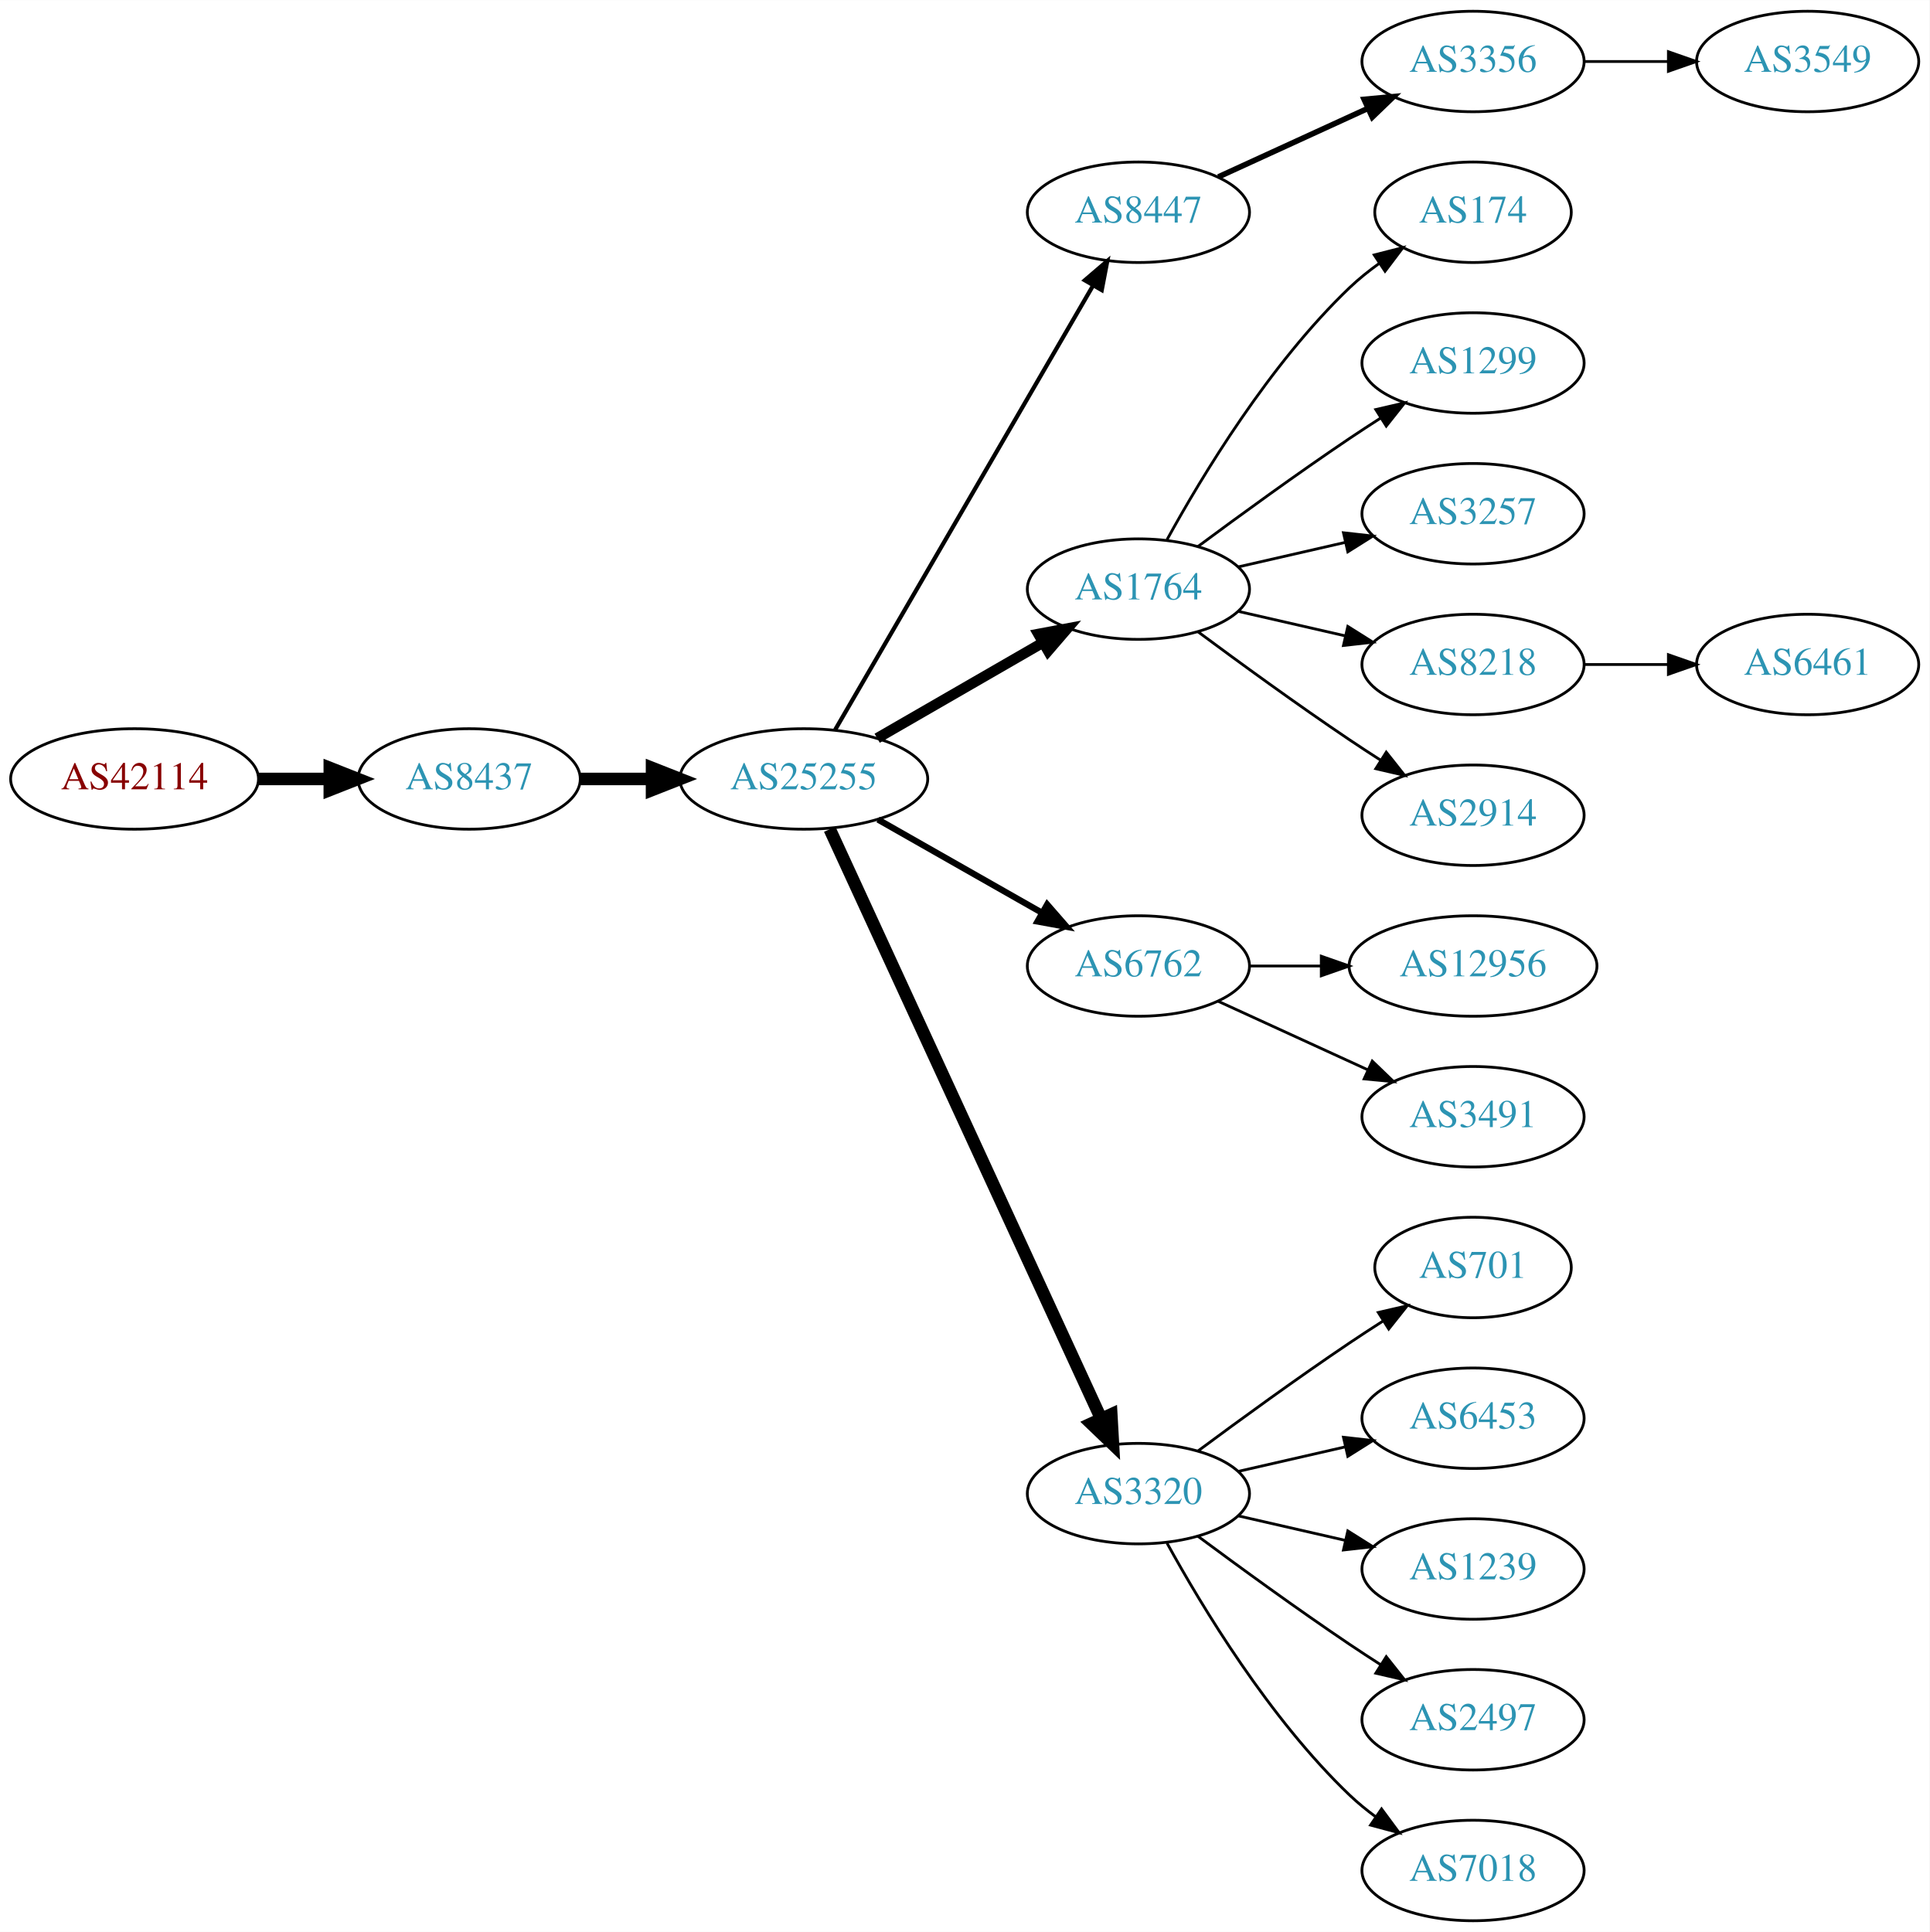
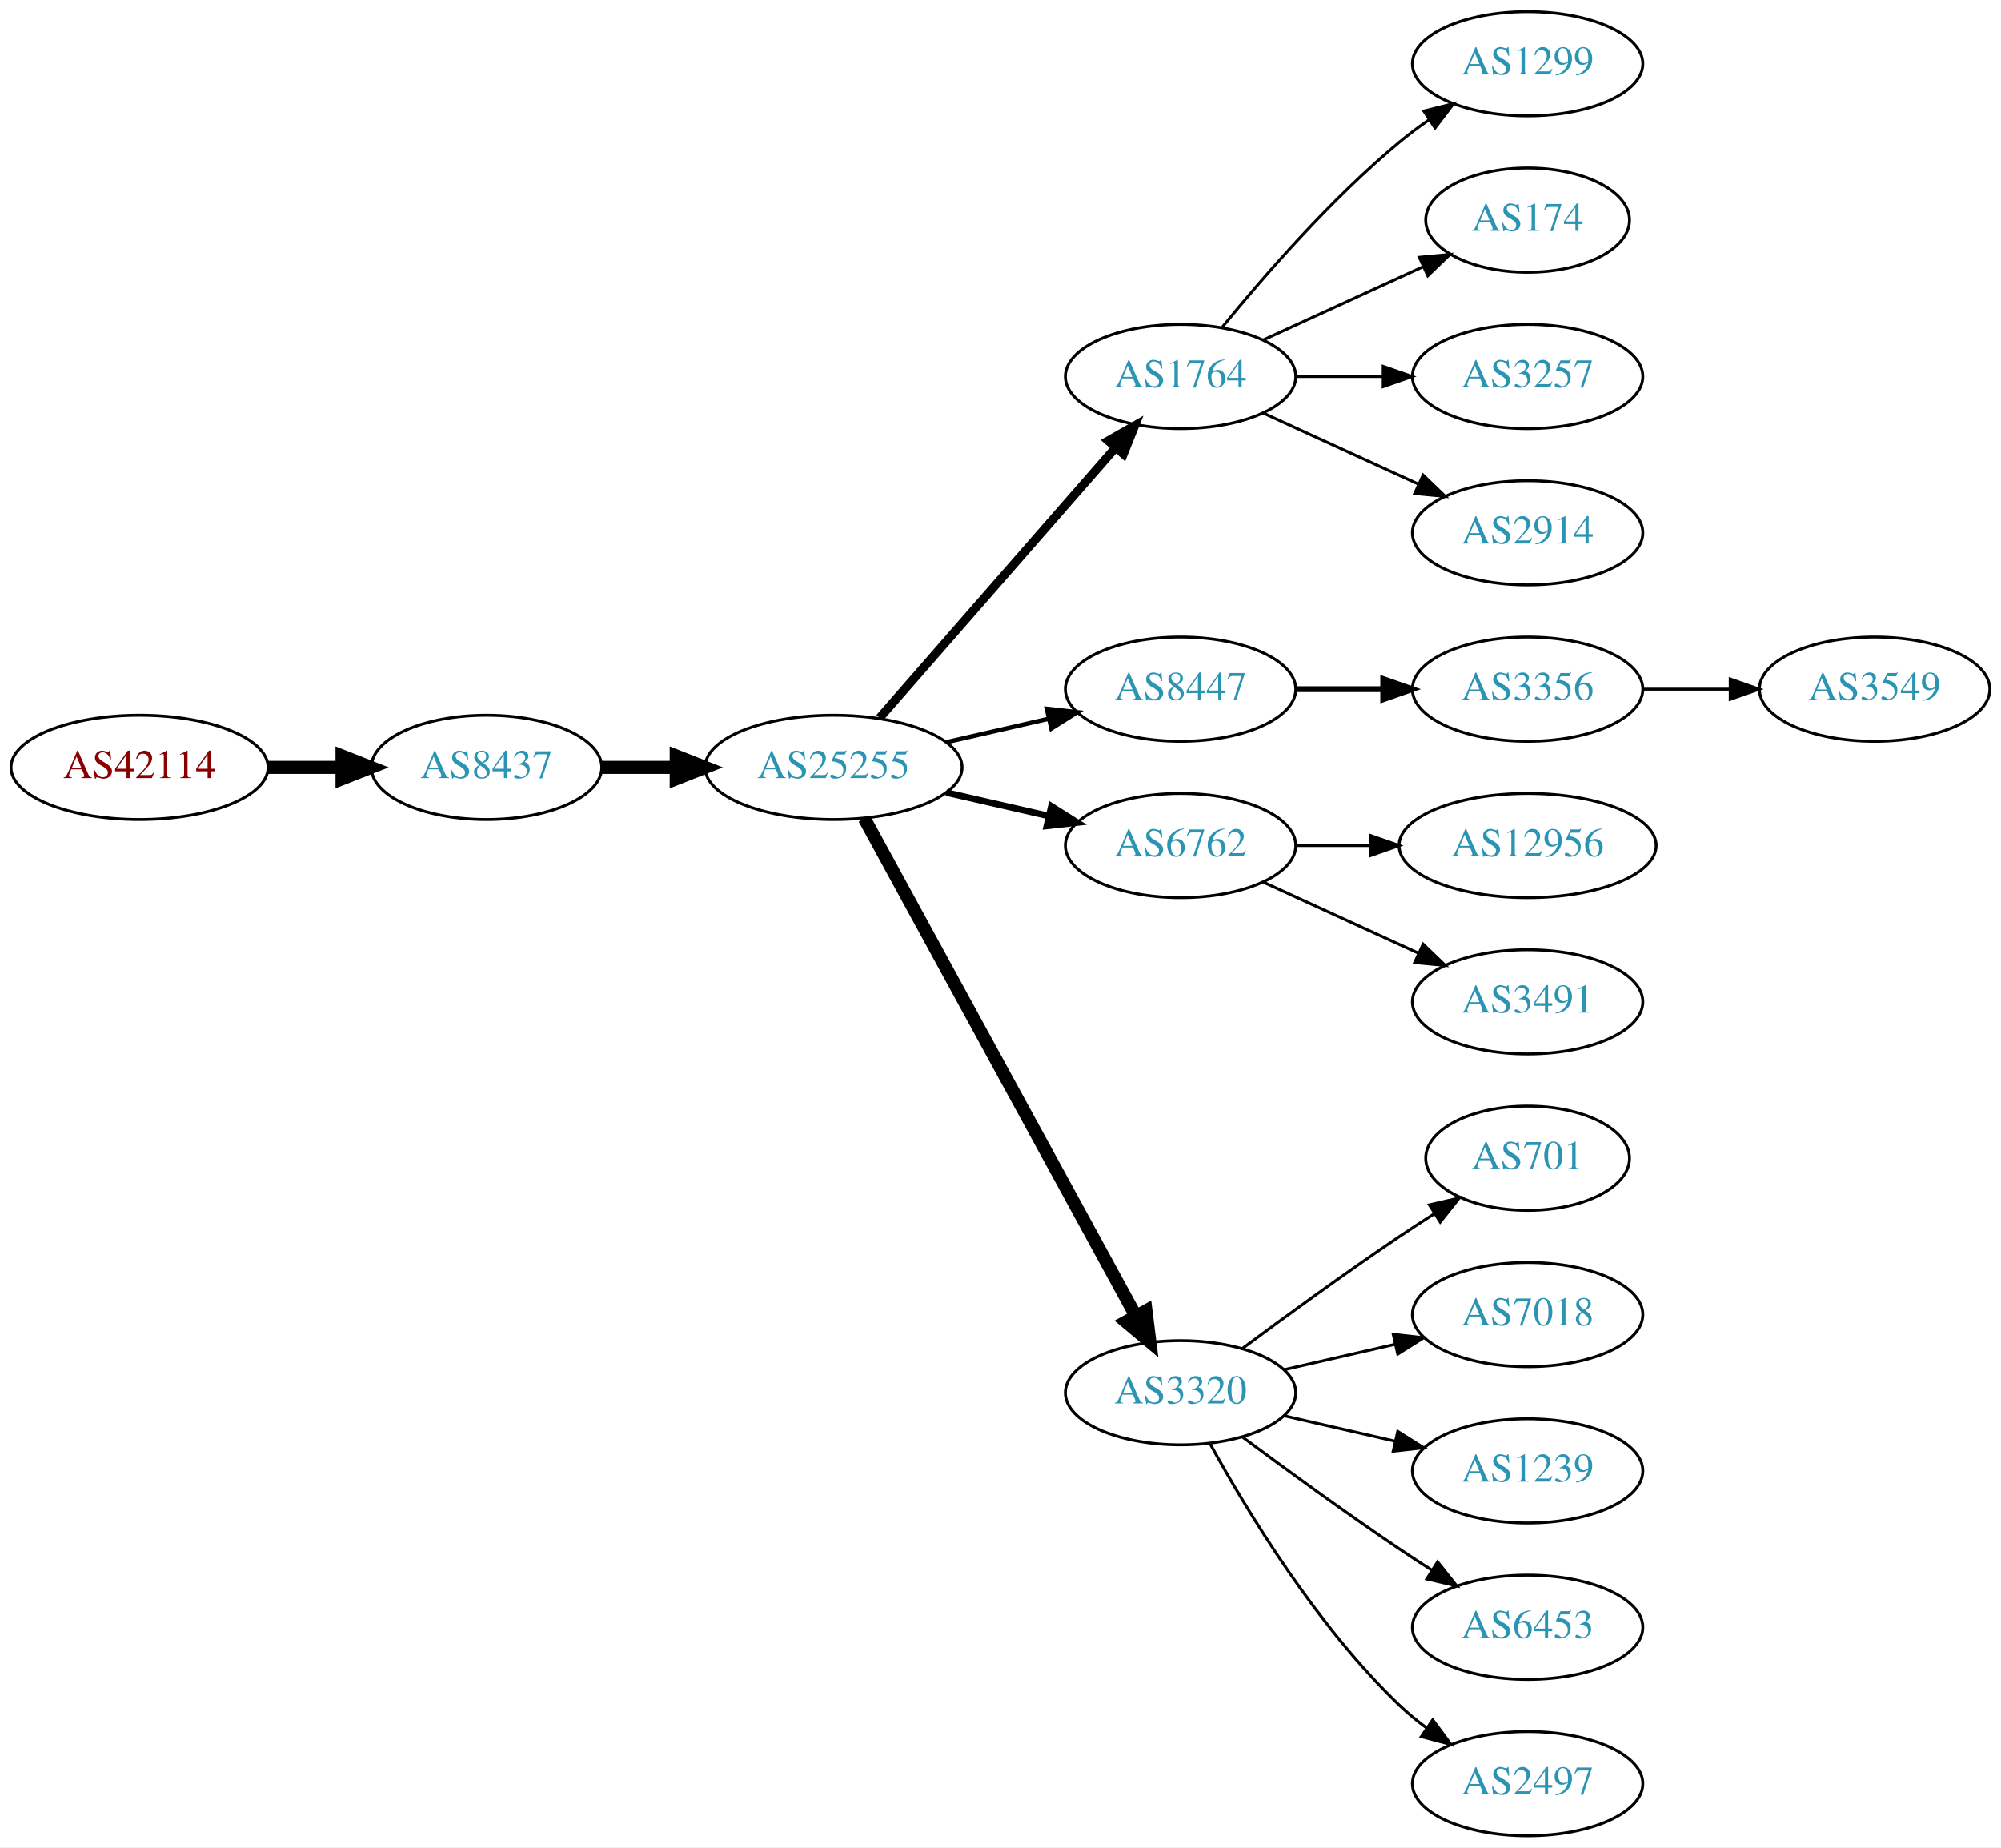
- <svg xmlns="http://www.w3.org/2000/svg" xmlns:xlink="http://www.w3.org/1999/xlink" width="691pt" height="692pt" viewBox="0.00 0.00 691.06 692.00">
-   <g id="graph0" class="graph" transform="scale(1 1) rotate(0) translate(4 688)">
-     <polygon fill="white" stroke="none" points="-4,4 -4,-688 687.055,-688 687.055,4 -4,4" />
+ <svg xmlns="http://www.w3.org/2000/svg" xmlns:xlink="http://www.w3.org/1999/xlink" width="691pt" height="638pt" viewBox="0.00 0.00 691.06 638.00">
+   <g id="graph0" class="graph" transform="scale(1 1) rotate(0) translate(4 634)">
+     <polygon fill="white" stroke="none" points="-4,4 -4,-634 687.055,-634 687.055,4 -4,4" />
    <g id="node1" class="node">
      <g id="a_node1">
        <a xlink:href="/asn/42114" xlink:title="AS42114 ~ Rettig Austria GmbH. [AT]">
-           <ellipse fill="#ffffff" stroke="black" cx="44.196" cy="-409" rx="44.393" ry="18" />
-           <text text-anchor="middle" x="44.196" y="-405.3" font-family="Times,serif" font-size="14.00" fill="#880000">AS42114</text>
+           <ellipse fill="#ffffff" stroke="black" cx="44.196" cy="-369" rx="44.393" ry="18" />
+           <text text-anchor="middle" x="44.196" y="-365.3" font-family="Times,serif" font-size="14.00" fill="#880000">AS42114</text>
        </a>
      </g>
    </g>
    <g id="node2" class="node">
      <g id="a_node2">
        <a xlink:href="/asn/8437" xlink:title="AS8437 ~ Hutchison Drei Austria GmbH [AT]">
-           <ellipse fill="#ffffff" stroke="black" cx="164.039" cy="-409" rx="39.794" ry="18" />
-           <text text-anchor="middle" x="164.039" y="-405.3" font-family="Times,serif" font-size="14.00" fill="#2c94b3">AS8437</text>
+           <ellipse fill="#ffffff" stroke="black" cx="164.039" cy="-369" rx="39.794" ry="18" />
+           <text text-anchor="middle" x="164.039" y="-365.3" font-family="Times,serif" font-size="14.00" fill="#2c94b3">AS8437</text>
        </a>
      </g>
    </g>
    <g id="edge1" class="edge">
-       <path fill="none" stroke="black" stroke-width="4.5" d="M88.407,-409C96.72,-409 105.482,-409 113.965,-409" />
-       <polygon fill="black" stroke="black" stroke-width="4.5" points="114.123,-412.938 124.123,-409 114.123,-405.063 114.123,-412.938" />
+       <path fill="none" stroke="black" stroke-width="4.5" d="M88.407,-369C96.72,-369 105.482,-369 113.965,-369" />
+       <polygon fill="black" stroke="black" stroke-width="4.5" points="114.123,-372.938 124.123,-369 114.123,-365.063 114.123,-372.938" />
    </g>
    <g id="node3" class="node">
      <g id="a_node3">
        <a xlink:href="/asn/25255" xlink:title="AS25255 ~ ==&gt; TELE2 AUSTRIA &lt;== [AT]">
-           <ellipse fill="#ffffff" stroke="black" cx="283.881" cy="-409" rx="44.393" ry="18" />
-           <text text-anchor="middle" x="283.881" y="-405.3" font-family="Times,serif" font-size="14.00" fill="#2c94b3">AS25255</text>
+           <ellipse fill="#ffffff" stroke="black" cx="283.881" cy="-369" rx="44.393" ry="18" />
+           <text text-anchor="middle" x="283.881" y="-365.3" font-family="Times,serif" font-size="14.00" fill="#2c94b3">AS25255</text>
        </a>
      </g>
    </g>
    <g id="edge2" class="edge">
-       <path fill="none" stroke="black" stroke-width="4.5" d="M203.951,-409C212.054,-409 220.729,-409 229.255,-409" />
-       <polygon fill="black" stroke="black" stroke-width="4.5" points="229.533,-412.938 239.533,-409 229.533,-405.063 229.533,-412.938" />
+       <path fill="none" stroke="black" stroke-width="4.5" d="M203.951,-369C212.054,-369 220.729,-369 229.255,-369" />
+       <polygon fill="black" stroke="black" stroke-width="4.5" points="229.533,-372.938 239.533,-369 229.533,-365.063 229.533,-372.938" />
    </g>
    <g id="node4" class="node">
      <g id="a_node4">
-         <a xlink:href="/asn/8447" xlink:title="AS8447 ~ A1 Telekom Austria AG [AT]">
-           <ellipse fill="#ffffff" stroke="black" cx="403.724" cy="-612" rx="39.794" ry="18" />
-           <text text-anchor="middle" x="403.724" y="-608.3" font-family="Times,serif" font-size="14.00" fill="#2c94b3">AS8447</text>
+         <a xlink:href="/asn/1764" xlink:title="AS1764 ~ NEXTLAYER-AS [AT]">
+           <ellipse fill="#ffffff" stroke="black" cx="403.724" cy="-504" rx="39.794" ry="18" />
+           <text text-anchor="middle" x="403.724" y="-500.3" font-family="Times,serif" font-size="14.00" fill="#2c94b3">AS1764</text>
        </a>
      </g>
    </g>
    <g id="edge3" class="edge">
-       <path fill="none" stroke="black" stroke-width="1.5" d="M295.133,-426.66C315.905,-462.442 363.053,-543.661 387.455,-585.697" />
-       <polygon fill="black" stroke="black" stroke-width="1.5" points="384.532,-587.634 392.58,-594.526 390.586,-584.12 384.532,-587.634" />
+       <path fill="none" stroke="black" stroke-width="3" d="M299.806,-386.098C320.349,-409.631 357.468,-452.155 381.064,-479.187" />
+       <polygon fill="black" stroke="black" stroke-width="3" points="378.707,-481.809 387.92,-487.041 383.981,-477.206 378.707,-481.809" />
    </g>
    <g id="node5" class="node">
      <g id="a_node5">
-         <a xlink:href="/asn/1764" xlink:title="AS1764 ~ NEXTLAYER-AS [AT]">
-           <ellipse fill="#ffffff" stroke="black" cx="403.724" cy="-477" rx="39.794" ry="18" />
-           <text text-anchor="middle" x="403.724" y="-473.3" font-family="Times,serif" font-size="14.00" fill="#2c94b3">AS1764</text>
+         <a xlink:href="/asn/8447" xlink:title="AS8447 ~ A1 Telekom Austria AG [AT]">
+           <ellipse fill="#ffffff" stroke="black" cx="403.724" cy="-396" rx="39.794" ry="18" />
+           <text text-anchor="middle" x="403.724" y="-392.3" font-family="Times,serif" font-size="14.00" fill="#2c94b3">AS8447</text>
        </a>
      </g>
    </g>
    <g id="edge4" class="edge">
-       <path fill="none" stroke="black" stroke-width="3.75" d="M310.161,-423.588C327.481,-433.582 350.632,-446.941 369.448,-457.799" />
-       <polygon fill="black" stroke="black" stroke-width="3.75" points="367.881,-460.935 378.292,-462.902 371.38,-454.872 367.881,-460.935" />
+       <path fill="none" stroke="black" stroke-width="1.5" d="M322.816,-377.692C334.057,-380.267 346.469,-383.111 358.092,-385.774" />
+       <polygon fill="black" stroke="black" stroke-width="1.5" points="357.525,-389.235 368.054,-388.057 359.088,-382.412 357.525,-389.235" />
    </g>
    <g id="node6" class="node">
      <g id="a_node6">
        <a xlink:href="/asn/6762" xlink:title="AS6762 ~ TELECOM ITALIA SPARKLE S.p.A. [IT]">
          <ellipse fill="#ffffff" stroke="black" cx="403.724" cy="-342" rx="39.794" ry="18" />
          <text text-anchor="middle" x="403.724" y="-338.3" font-family="Times,serif" font-size="14.00" fill="#2c94b3">AS6762</text>
        </a>
      </g>
    </g>
    <g id="edge5" class="edge">
-       <path fill="none" stroke="black" stroke-width="2.25" d="M310.451,-394.462C327.671,-384.672 350.556,-371.66 369.227,-361.045" />
-       <polygon fill="black" stroke="black" stroke-width="2.25" points="371.048,-364.036 378.011,-356.05 367.588,-357.95 371.048,-364.036" />
+       <path fill="none" stroke="black" stroke-width="2.25" d="M322.816,-360.308C334.057,-357.733 346.469,-354.889 358.092,-352.226" />
+       <polygon fill="black" stroke="black" stroke-width="2.25" points="359.088,-355.588 368.054,-349.943 357.525,-348.765 359.088,-355.588" />
    </g>
    <g id="node7" class="node">
      <g id="a_node7">
        <a xlink:href="/asn/3320" xlink:title="AS3320 ~ DTAG [DE]">
          <ellipse fill="#ffffff" stroke="black" cx="403.724" cy="-153" rx="39.794" ry="18" />
          <text text-anchor="middle" x="403.724" y="-149.3" font-family="Times,serif" font-size="14.00" fill="#2c94b3">AS3320</text>
        </a>
      </g>
    </g>
    <g id="edge6" class="edge">
-       <path fill="none" stroke="black" stroke-width="4.5" d="M293.168,-390.999C313.544,-346.734 366.182,-232.383 390.309,-179.969" />
-       <polygon fill="black" stroke="black" stroke-width="4.5" points="393.998,-181.372 394.603,-170.642 386.845,-178.079 393.998,-181.372" />
+       <path fill="none" stroke="black" stroke-width="4.5" d="M294.525,-351.324C315.206,-313.416 363.919,-224.127 388.298,-179.441" />
+       <polygon fill="black" stroke="black" stroke-width="4.5" points="391.779,-181.282 393.112,-170.617 384.866,-177.51 391.779,-181.282" />
    </g>
    <g id="node8" class="node">
      <g id="a_node8">
-         <a xlink:href="/asn/3356" xlink:title="AS3356 ~ Level 3 Parent, LLC [US]">
-           <ellipse fill="#ffffff" stroke="black" cx="523.566" cy="-666" rx="39.794" ry="18" />
-           <text text-anchor="middle" x="523.566" y="-662.3" font-family="Times,serif" font-size="14.00" fill="#2c94b3">AS3356</text>
+         <a xlink:href="/asn/1299" xlink:title="AS1299 ~ Telia Carrier [EU]">
+           <ellipse fill="#ffffff" stroke="black" cx="523.566" cy="-612" rx="39.794" ry="18" />
+           <text text-anchor="middle" x="523.566" y="-608.3" font-family="Times,serif" font-size="14.00" fill="#2c94b3">AS1299</text>
        </a>
      </g>
    </g>
    <g id="edge7" class="edge">
-       <path fill="none" stroke="black" stroke-width="2" d="M432.353,-624.661C448.31,-631.973 468.58,-641.261 485.863,-649.181" />
-       <polygon fill="black" stroke="black" stroke-width="2" points="484.562,-652.435 495.111,-653.419 487.478,-646.071 484.562,-652.435" />
+       <path fill="none" stroke="black" d="M418.143,-521.065C432.257,-538.375 455.672,-565.345 479.37,-585 482.587,-587.668 486.087,-590.27 489.658,-592.741" />
+       <polygon fill="black" stroke="black" points="487.735,-595.666 498.014,-598.236 491.581,-589.817 487.735,-595.666" />
    </g>
    <g id="node9" class="node">
      <g id="a_node9">
        <a xlink:href="/asn/174" xlink:title="AS174 ~ Cogent Communications [US]">
-           <ellipse fill="#ffffff" stroke="black" cx="523.566" cy="-612" rx="35.194" ry="18" />
-           <text text-anchor="middle" x="523.566" y="-608.3" font-family="Times,serif" font-size="14.00" fill="#2c94b3">AS174</text>
+           <ellipse fill="#ffffff" stroke="black" cx="523.566" cy="-558" rx="35.194" ry="18" />
+           <text text-anchor="middle" x="523.566" y="-554.3" font-family="Times,serif" font-size="14.00" fill="#2c94b3">AS174</text>
        </a>
      </g>
    </g>
    <g id="edge8" class="edge">
-       <path fill="none" stroke="black" d="M413.965,-494.713C426.51,-517.561 450.687,-557.611 479.37,-585 482.624,-588.107 486.291,-591.046 490.078,-593.76" />
-       <polygon fill="black" stroke="black" points="488.18,-596.701 498.446,-599.322 492.055,-590.872 488.18,-596.701" />
+       <path fill="none" stroke="black" d="M432.353,-516.661C448.769,-524.183 469.75,-533.798 487.347,-541.861" />
+       <polygon fill="black" stroke="black" points="486.176,-545.174 496.725,-546.158 489.092,-538.811 486.176,-545.174" />
    </g>
    <g id="node10" class="node">
      <g id="a_node10">
-         <a xlink:href="/asn/1299" xlink:title="AS1299 ~ Telia Carrier [EU]">
-           <ellipse fill="#ffffff" stroke="black" cx="523.566" cy="-558" rx="39.794" ry="18" />
-           <text text-anchor="middle" x="523.566" y="-554.3" font-family="Times,serif" font-size="14.00" fill="#2c94b3">AS1299</text>
-         </a>
-       </g>
-     </g>
-     <g id="edge9" class="edge">
-       <path fill="none" stroke="black" d="M425.054,-492.277C439.916,-503.304 460.661,-518.407 479.37,-531 482.919,-533.389 486.67,-535.839 490.418,-538.242" />
-       <polygon fill="black" stroke="black" points="488.744,-541.325 499.067,-543.712 492.486,-535.409 488.744,-541.325" />
-     </g>
-     <g id="node11" class="node">
-       <g id="a_node11">
        <a xlink:href="/asn/3257" xlink:title="AS3257 ~ GTT [DE]">
          <ellipse fill="#ffffff" stroke="black" cx="523.566" cy="-504" rx="39.794" ry="18" />
          <text text-anchor="middle" x="523.566" y="-500.3" font-family="Times,serif" font-size="14.00" fill="#2c94b3">AS3257</text>
        </a>
      </g>
    </g>
+     <g id="edge9" class="edge">
+       <path fill="none" stroke="black" d="M443.636,-504C453.19,-504 463.539,-504 473.502,-504" />
+       <polygon fill="black" stroke="black" points="473.695,-507.5 483.695,-504 473.694,-500.5 473.695,-507.5" />
+     </g>
+     <g id="node11" class="node">
+       <g id="a_node11">
+         <a xlink:href="/asn/2914" xlink:title="AS2914 ~ NTT America, Inc. [US]">
+           <ellipse fill="#ffffff" stroke="black" cx="523.566" cy="-450" rx="39.794" ry="18" />
+           <text text-anchor="middle" x="523.566" y="-446.3" font-family="Times,serif" font-size="14.00" fill="#2c94b3">AS2914</text>
+         </a>
+       </g>
+     </g>
    <g id="edge10" class="edge">
-       <path fill="none" stroke="black" d="M439.443,-484.955C451.443,-487.704 465.064,-490.825 477.756,-493.733" />
-       <polygon fill="black" stroke="black" points="477.159,-497.187 487.688,-496.009 478.722,-490.364 477.159,-497.187" />
+       <path fill="none" stroke="black" d="M432.353,-491.339C448.31,-484.027 468.58,-474.739 485.863,-466.819" />
+       <polygon fill="black" stroke="black" points="487.478,-469.929 495.111,-462.581 484.562,-463.565 487.478,-469.929" />
    </g>
    <g id="node12" class="node">
      <g id="a_node12">
-         <a xlink:href="/asn/8218" xlink:title="AS8218 ~ legacy Neotelecoms [FR]">
-           <ellipse fill="#ffffff" stroke="black" cx="523.566" cy="-450" rx="39.794" ry="18" />
-           <text text-anchor="middle" x="523.566" y="-446.3" font-family="Times,serif" font-size="14.00" fill="#2c94b3">AS8218</text>
+         <a xlink:href="/asn/3356" xlink:title="AS3356 ~ Level 3 Parent, LLC [US]">
+           <ellipse fill="#ffffff" stroke="black" cx="523.566" cy="-396" rx="39.794" ry="18" />
+           <text text-anchor="middle" x="523.566" y="-392.3" font-family="Times,serif" font-size="14.00" fill="#2c94b3">AS3356</text>
        </a>
      </g>
    </g>
    <g id="edge11" class="edge">
-       <path fill="none" stroke="black" d="M439.443,-469.045C451.443,-466.296 465.064,-463.175 477.756,-460.267" />
-       <polygon fill="black" stroke="black" points="478.722,-463.636 487.688,-457.991 477.159,-456.813 478.722,-463.636" />
-     </g>
-     <g id="node13" class="node">
-       <g id="a_node13">
-         <a xlink:href="/asn/2914" xlink:title="AS2914 ~ NTT America, Inc. [US]">
-           <ellipse fill="#ffffff" stroke="black" cx="523.566" cy="-396" rx="39.794" ry="18" />
-           <text text-anchor="middle" x="523.566" y="-392.3" font-family="Times,serif" font-size="14.00" fill="#2c94b3">AS2914</text>
-         </a>
-       </g>
-     </g>
-     <g id="edge12" class="edge">
-       <path fill="none" stroke="black" d="M425.054,-461.723C439.916,-450.696 460.661,-435.593 479.37,-423 482.919,-420.611 486.67,-418.161 490.418,-415.758" />
-       <polygon fill="black" stroke="black" points="492.486,-418.591 499.067,-410.288 488.744,-412.675 492.486,-418.591" />
-     </g>
-     <g id="node14" class="node">
-       <g id="a_node14">
+       <path fill="none" stroke="black" stroke-width="2" d="M443.636,-396C453.19,-396 463.539,-396 473.502,-396" />
+       <polygon fill="black" stroke="black" stroke-width="2" points="473.695,-399.5 483.695,-396 473.694,-392.5 473.695,-399.5" />
+     </g>
+     <g id="node19" class="node">
+       <g id="a_node19">
        <a xlink:href="/asn/12956" xlink:title="AS12956 ~ TELXIUS [ES]">
          <ellipse fill="#ffffff" stroke="black" cx="523.566" cy="-342" rx="44.393" ry="18" />
          <text text-anchor="middle" x="523.566" y="-338.3" font-family="Times,serif" font-size="14.00" fill="#2c94b3">AS12956</text>
        </a>
      </g>
    </g>
-     <g id="edge13" class="edge">
+     <g id="edge18" class="edge">
      <path fill="none" stroke="black" d="M443.636,-342C451.739,-342 460.414,-342 468.941,-342" />
      <polygon fill="black" stroke="black" points="469.218,-345.5 479.218,-342 469.218,-338.5 469.218,-345.5" />
    </g>
-     <g id="node15" class="node">
-       <g id="a_node15">
+     <g id="node20" class="node">
+       <g id="a_node20">
        <a xlink:href="/asn/3491" xlink:title="AS3491 ~ PCCW Global, Inc. [US]">
          <ellipse fill="#ffffff" stroke="black" cx="523.566" cy="-288" rx="39.794" ry="18" />
          <text text-anchor="middle" x="523.566" y="-284.3" font-family="Times,serif" font-size="14.00" fill="#2c94b3">AS3491</text>
        </a>
      </g>
    </g>
-     <g id="edge14" class="edge">
+     <g id="edge19" class="edge">
      <path fill="none" stroke="black" d="M432.353,-329.339C448.31,-322.027 468.58,-312.739 485.863,-304.819" />
      <polygon fill="black" stroke="black" points="487.478,-307.929 495.111,-300.581 484.562,-301.565 487.478,-307.929" />
    </g>
-     <g id="node17" class="node">
-       <g id="a_node17">
+     <g id="node14" class="node">
+       <g id="a_node14">
        <a xlink:href="/asn/701" xlink:title="AS701 ~ UUNET [US]">
          <ellipse fill="#ffffff" stroke="black" cx="523.566" cy="-234" rx="35.194" ry="18" />
          <text text-anchor="middle" x="523.566" y="-230.3" font-family="Times,serif" font-size="14.00" fill="#2c94b3">AS701</text>
        </a>
      </g>
    </g>
-     <g id="edge16" class="edge">
+     <g id="edge13" class="edge">
      <path fill="none" stroke="black" d="M425.054,-168.277C439.916,-179.304 460.661,-194.407 479.37,-207 483.188,-209.569 487.238,-212.21 491.268,-214.786" />
      <polygon fill="black" stroke="black" points="489.637,-217.895 499.962,-220.271 493.372,-211.975 489.637,-217.895" />
    </g>
-     <g id="node18" class="node">
-       <g id="a_node18">
-         <a xlink:href="/asn/6453" xlink:title="AS6453 ~ TATA COMMUNICATIONS (AMERICA) INC [US]">
+     <g id="node15" class="node">
+       <g id="a_node15">
+         <a xlink:href="/asn/7018" xlink:title="AS7018 ~ AT&amp;T Services, Inc. [US]">
          <ellipse fill="#ffffff" stroke="black" cx="523.566" cy="-180" rx="39.794" ry="18" />
-           <text text-anchor="middle" x="523.566" y="-176.3" font-family="Times,serif" font-size="14.00" fill="#2c94b3">AS6453</text>
-         </a>
-       </g>
-     </g>
-     <g id="edge17" class="edge">
+           <text text-anchor="middle" x="523.566" y="-176.3" font-family="Times,serif" font-size="14.00" fill="#2c94b3">AS7018</text>
+         </a>
+       </g>
+     </g>
+     <g id="edge14" class="edge">
      <path fill="none" stroke="black" d="M439.443,-160.955C451.443,-163.704 465.064,-166.825 477.756,-169.733" />
      <polygon fill="black" stroke="black" points="477.159,-173.187 487.688,-172.009 478.722,-166.364 477.159,-173.187" />
    </g>
-     <g id="node19" class="node">
-       <g id="a_node19">
+     <g id="node16" class="node">
+       <g id="a_node16">
        <a xlink:href="/asn/1239" xlink:title="AS1239 ~ Sprint [US]">
          <ellipse fill="#ffffff" stroke="black" cx="523.566" cy="-126" rx="39.794" ry="18" />
          <text text-anchor="middle" x="523.566" y="-122.3" font-family="Times,serif" font-size="14.00" fill="#2c94b3">AS1239</text>
        </a>
      </g>
    </g>
-     <g id="edge18" class="edge">
+     <g id="edge15" class="edge">
      <path fill="none" stroke="black" d="M439.443,-145.045C451.443,-142.296 465.064,-139.175 477.756,-136.267" />
      <polygon fill="black" stroke="black" points="478.722,-139.636 487.688,-133.991 477.159,-132.813 478.722,-139.636" />
    </g>
-     <g id="node20" class="node">
-       <g id="a_node20">
-         <a xlink:href="/asn/2497" xlink:title="AS2497 ~ Internet Initiative Japan Inc. [JP]">
+     <g id="node17" class="node">
+       <g id="a_node17">
+         <a xlink:href="/asn/6453" xlink:title="AS6453 ~ TATA COMMUNICATIONS (AMERICA) INC [US]">
          <ellipse fill="#ffffff" stroke="black" cx="523.566" cy="-72" rx="39.794" ry="18" />
-           <text text-anchor="middle" x="523.566" y="-68.3" font-family="Times,serif" font-size="14.00" fill="#2c94b3">AS2497</text>
-         </a>
-       </g>
-     </g>
-     <g id="edge19" class="edge">
+           <text text-anchor="middle" x="523.566" y="-68.3" font-family="Times,serif" font-size="14.00" fill="#2c94b3">AS6453</text>
+         </a>
+       </g>
+     </g>
+     <g id="edge16" class="edge">
      <path fill="none" stroke="black" d="M425.054,-137.723C439.916,-126.696 460.661,-111.593 479.37,-99 482.919,-96.611 486.67,-94.161 490.418,-91.758" />
      <polygon fill="black" stroke="black" points="492.486,-94.591 499.067,-86.288 488.744,-88.675 492.486,-94.591" />
    </g>
-     <g id="node21" class="node">
-       <g id="a_node21">
-         <a xlink:href="/asn/7018" xlink:title="AS7018 ~ AT&amp;T Services, Inc. [US]">
+     <g id="node18" class="node">
+       <g id="a_node18">
+         <a xlink:href="/asn/2497" xlink:title="AS2497 ~ Internet Initiative Japan Inc. [JP]">
          <ellipse fill="#ffffff" stroke="black" cx="523.566" cy="-18" rx="39.794" ry="18" />
-           <text text-anchor="middle" x="523.566" y="-14.3" font-family="Times,serif" font-size="14.00" fill="#2c94b3">AS7018</text>
-         </a>
-       </g>
-     </g>
-     <g id="edge20" class="edge">
+           <text text-anchor="middle" x="523.566" y="-14.3" font-family="Times,serif" font-size="14.00" fill="#2c94b3">AS2497</text>
+         </a>
+       </g>
+     </g>
+     <g id="edge17" class="edge">
      <path fill="none" stroke="black" d="M413.965,-135.287C426.51,-112.439 450.687,-72.389 479.37,-45 482.238,-42.261 485.427,-39.653 488.736,-37.215" />
      <polygon fill="black" stroke="black" points="490.8,-40.044 497.096,-31.523 486.86,-34.258 490.8,-40.044" />
    </g>
-     <g id="node16" class="node">
-       <g id="a_node16">
+     <g id="node13" class="node">
+       <g id="a_node13">
        <a xlink:href="/asn/3549" xlink:title="AS3549 ~ Level 3 Parent, LLC [US]">
-           <ellipse fill="#ffffff" stroke="black" cx="643.409" cy="-666" rx="39.794" ry="18" />
-           <text text-anchor="middle" x="643.409" y="-662.3" font-family="Times,serif" font-size="14.00" fill="#2c94b3">AS3549</text>
-         </a>
-       </g>
-     </g>
-     <g id="edge15" class="edge">
-       <path fill="none" stroke="black" d="M563.479,-666C573.032,-666 583.382,-666 593.345,-666" />
-       <polygon fill="black" stroke="black" points="593.537,-669.5 603.537,-666 593.537,-662.5 593.537,-669.5" />
-     </g>
-     <g id="node22" class="node">
-       <g id="a_node22">
-         <a xlink:href="/asn/6461" xlink:title="AS6461 ~ Zayo Bandwidth [US]">
-           <ellipse fill="#ffffff" stroke="black" cx="643.409" cy="-450" rx="39.794" ry="18" />
-           <text text-anchor="middle" x="643.409" y="-446.3" font-family="Times,serif" font-size="14.00" fill="#2c94b3">AS6461</text>
-         </a>
-       </g>
-     </g>
-     <g id="edge21" class="edge">
-       <path fill="none" stroke="black" d="M563.479,-450C573.032,-450 583.382,-450 593.345,-450" />
-       <polygon fill="black" stroke="black" points="593.537,-453.5 603.537,-450 593.537,-446.5 593.537,-453.5" />
+           <ellipse fill="#ffffff" stroke="black" cx="643.409" cy="-396" rx="39.794" ry="18" />
+           <text text-anchor="middle" x="643.409" y="-392.3" font-family="Times,serif" font-size="14.00" fill="#2c94b3">AS3549</text>
+         </a>
+       </g>
+     </g>
+     <g id="edge12" class="edge">
+       <path fill="none" stroke="black" d="M563.479,-396C573.032,-396 583.382,-396 593.345,-396" />
+       <polygon fill="black" stroke="black" points="593.537,-399.5 603.537,-396 593.537,-392.5 593.537,-399.5" />
    </g>
  </g>
</svg>
